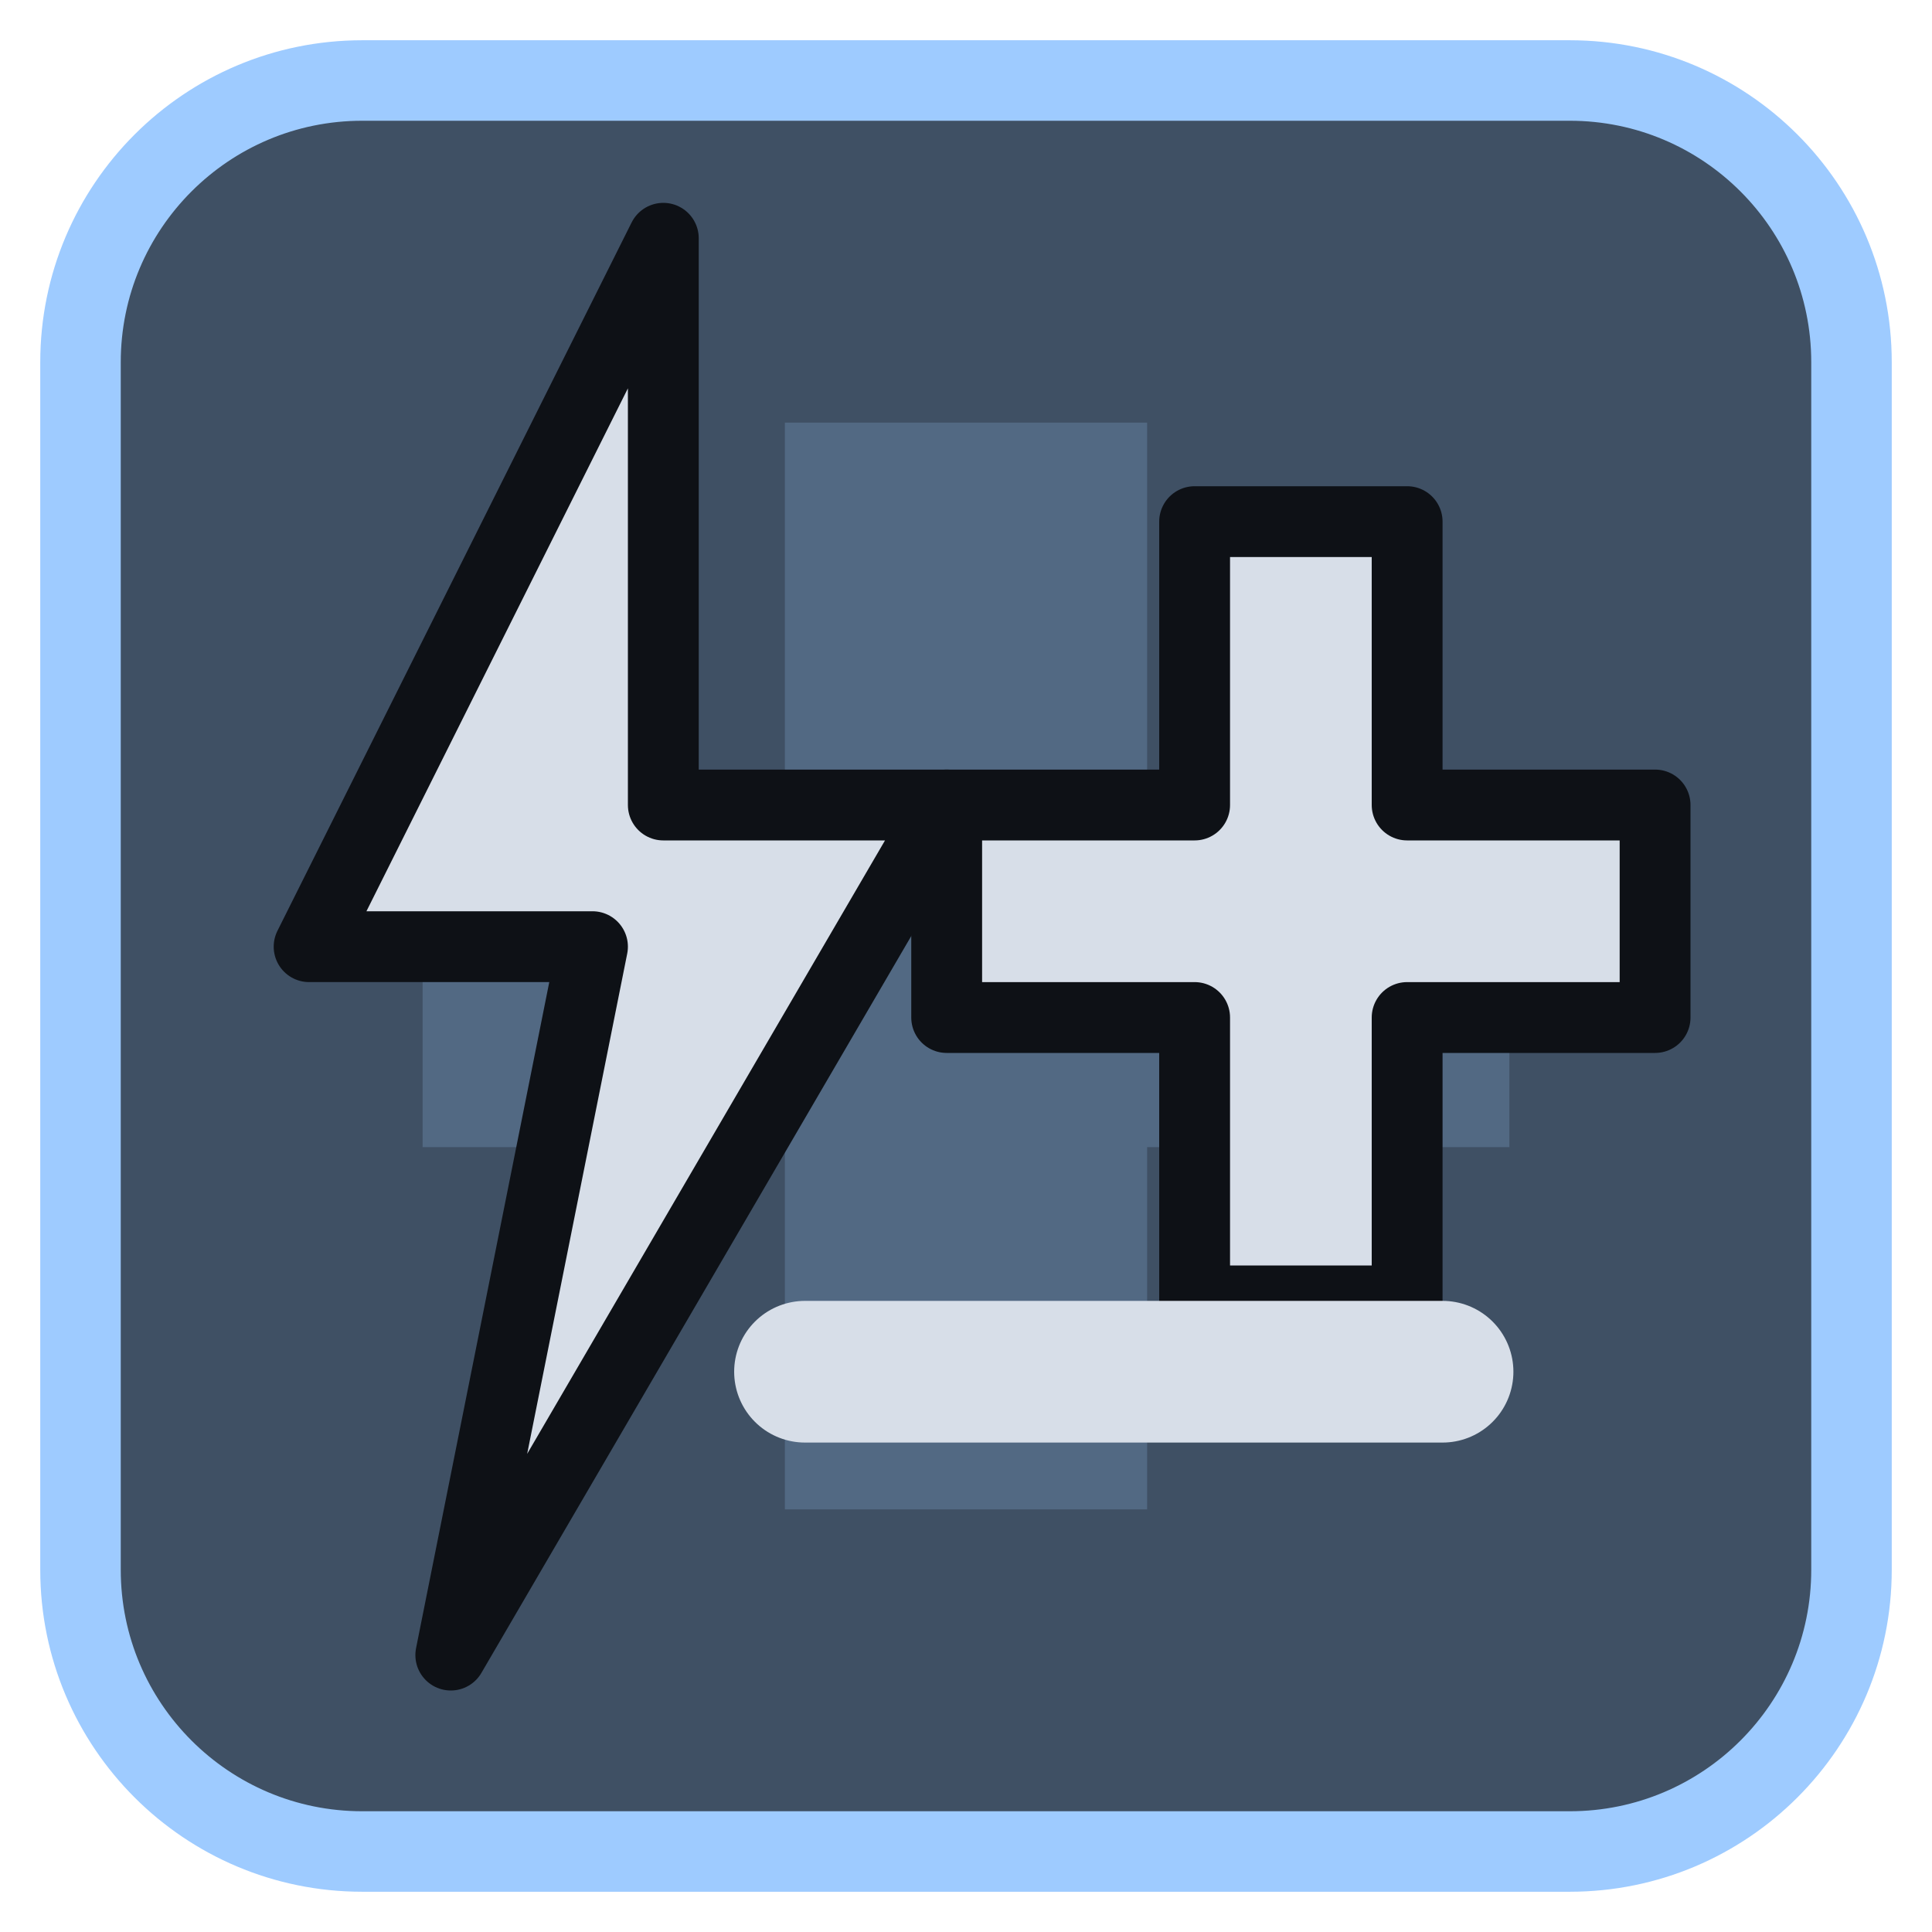
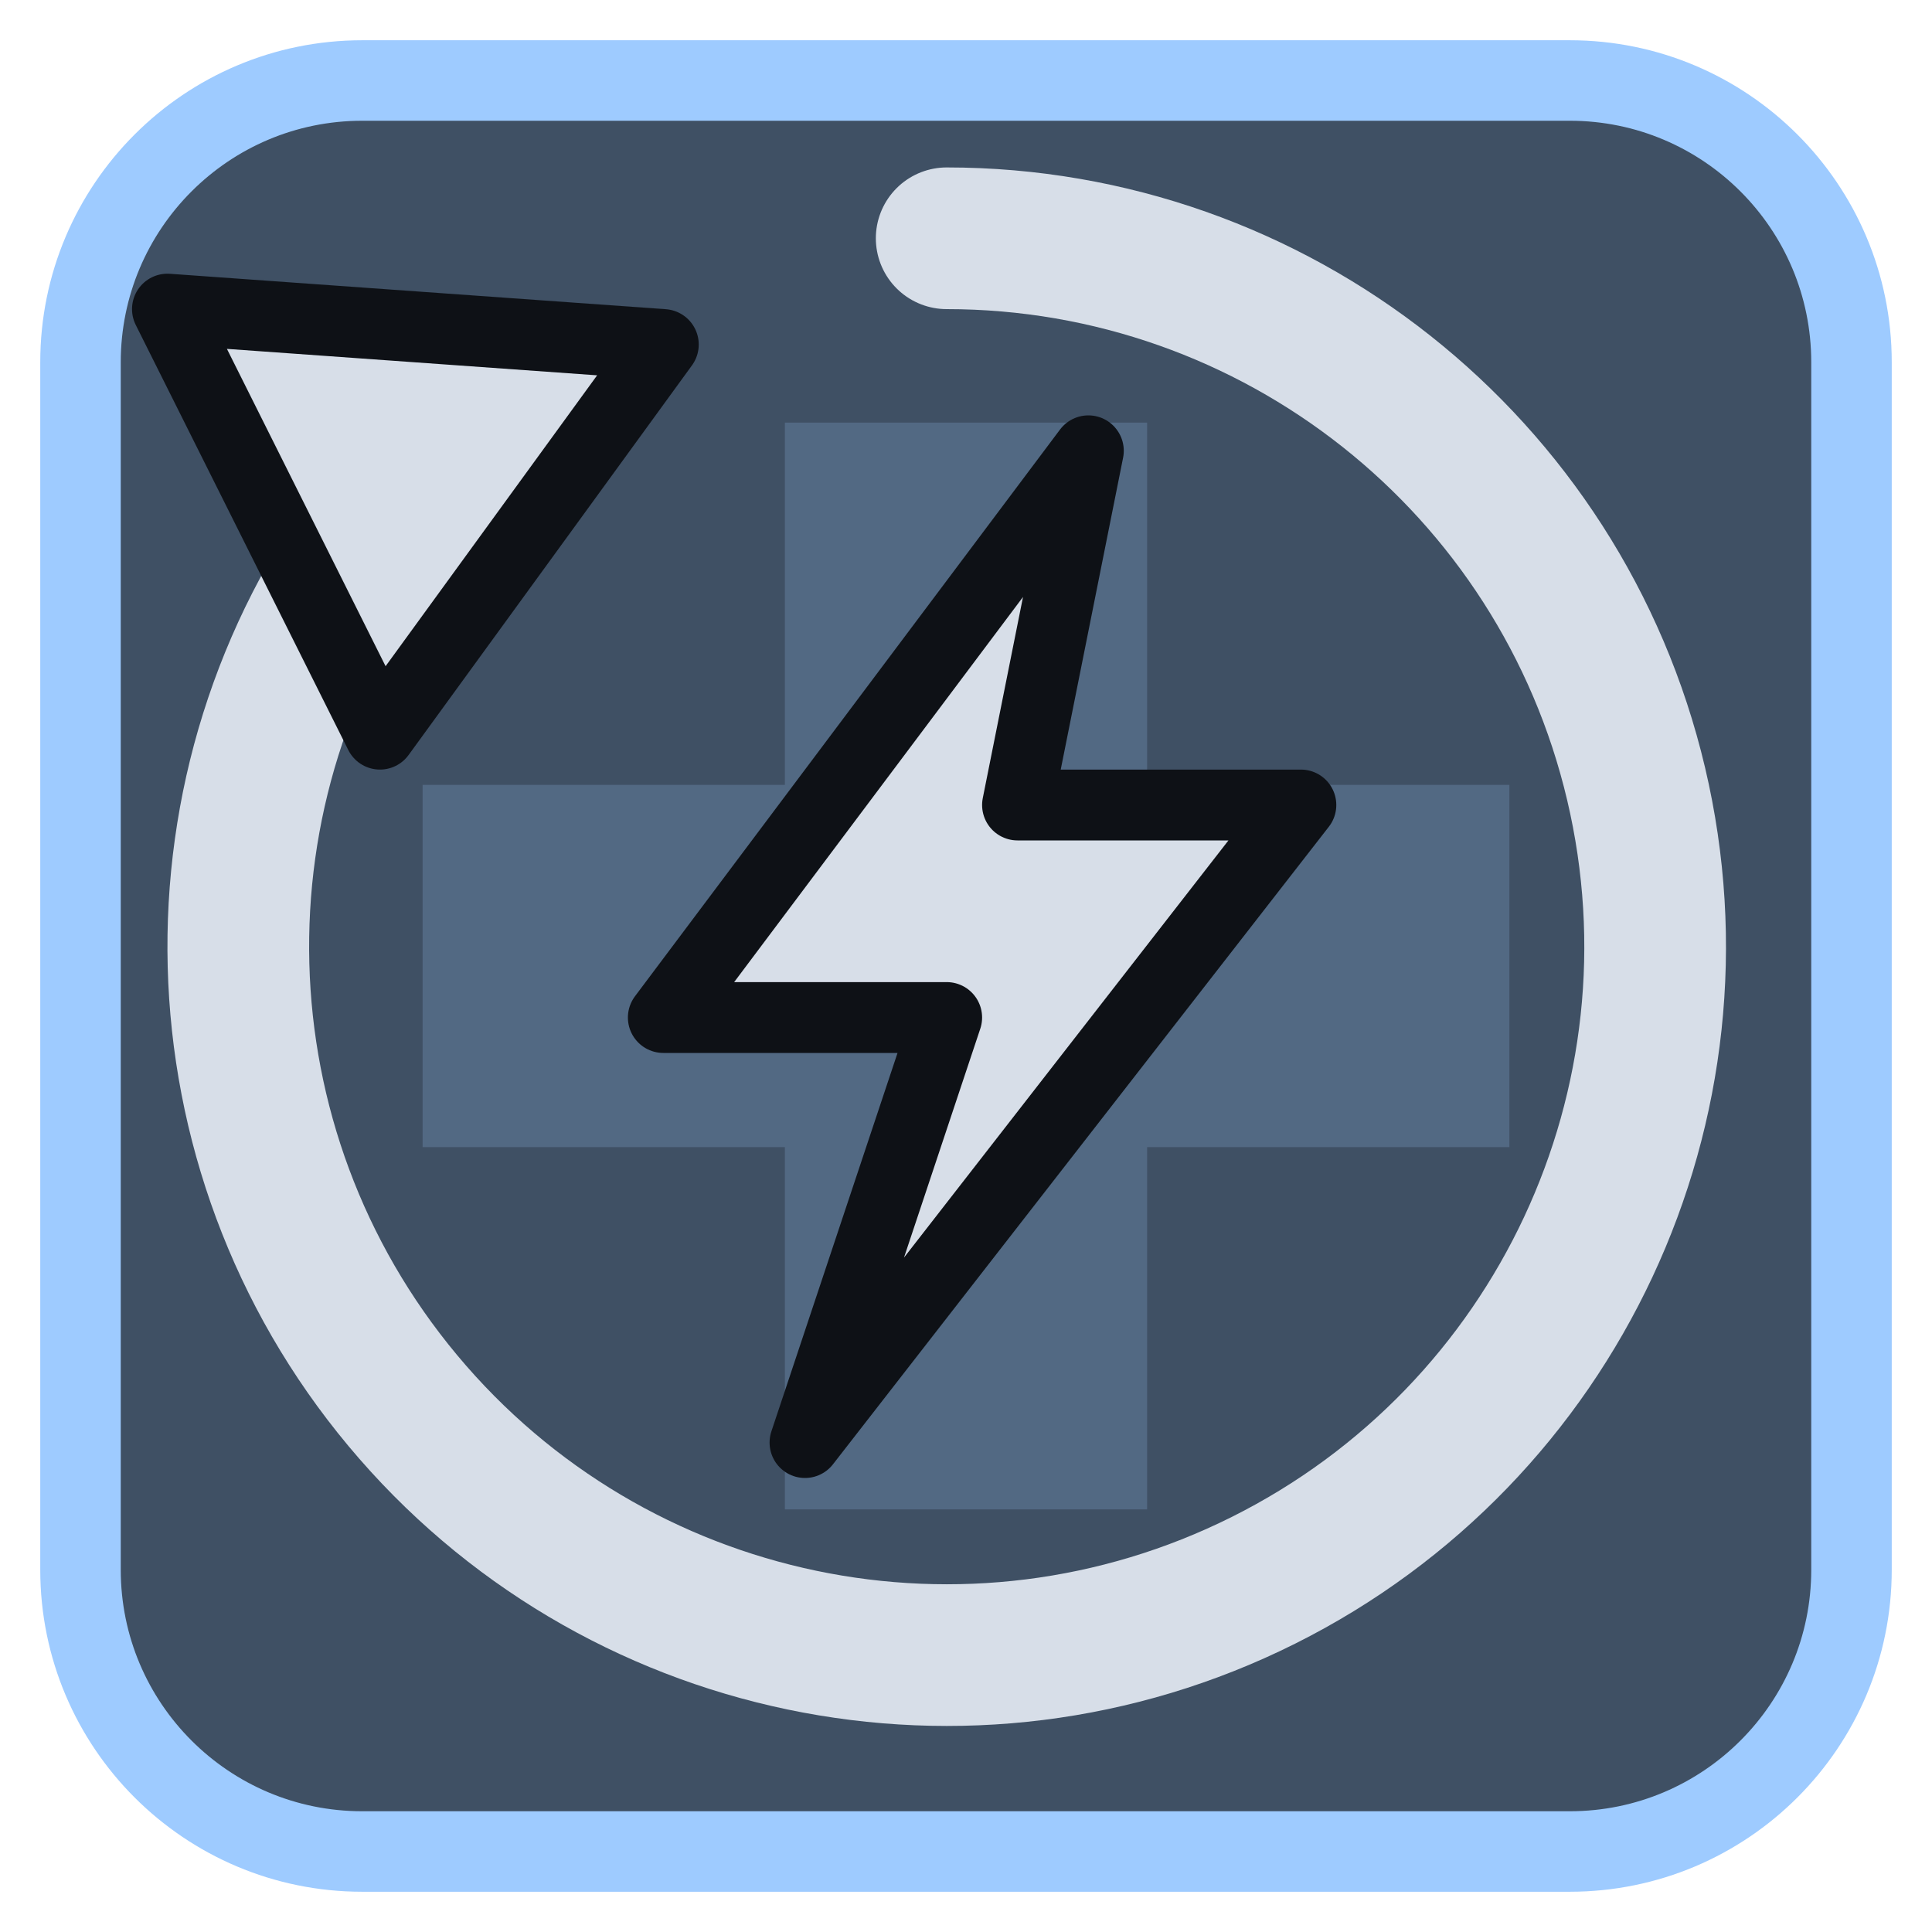
<svg xmlns="http://www.w3.org/2000/svg" viewBox="0 0 24 24" width="24" height="24">
  <rect x="1" y="1" width="22" height="22" rx="3.5" fill="#3f5064" stroke="#9ecbff" stroke-width="1" />
  <g opacity="0.2" transform="translate(3,3) scale(0.75)">
    <path d="M9 3h6v6h6v6h-6v6H9v-6H3V9h6z" fill="#9ecbff" />
  </g>
  <g transform="translate(1.2,1.2) scale(0.88)">
-     <path d="M8 2L3 12H7L5 22L12 10H8Z" fill="#d7dee8" stroke="#0e1116" stroke-width="1" stroke-linejoin="round" />
-     <path d="M15.500 6H18.500V10H22V13H18.500V17H15.500V13H12V10H15.500Z" fill="#d7dee8" stroke="#0e1116" stroke-width="1" stroke-linejoin="round" />
-     <path d="M10 18H19" fill="none" stroke="#d7dee8" stroke-width="2" stroke-linecap="round" stroke-linejoin="round" />
+     <path d="M14 5L8 13H12L10 19L17 10H13Z" fill="#d7dee8" stroke="#0e1116" stroke-width="1" stroke-linejoin="round" />
+     <path d="M12 2A10 10 0 1 1 4 6" fill="none" stroke="#d7dee8" stroke-width="2" stroke-linecap="round" stroke-linejoin="round" />
+     <path d="M1 3L8 3.500L4 9Z" fill="#d7dee8" stroke="#0e1116" stroke-width="1" stroke-linejoin="round" />
  </g>
</svg>
